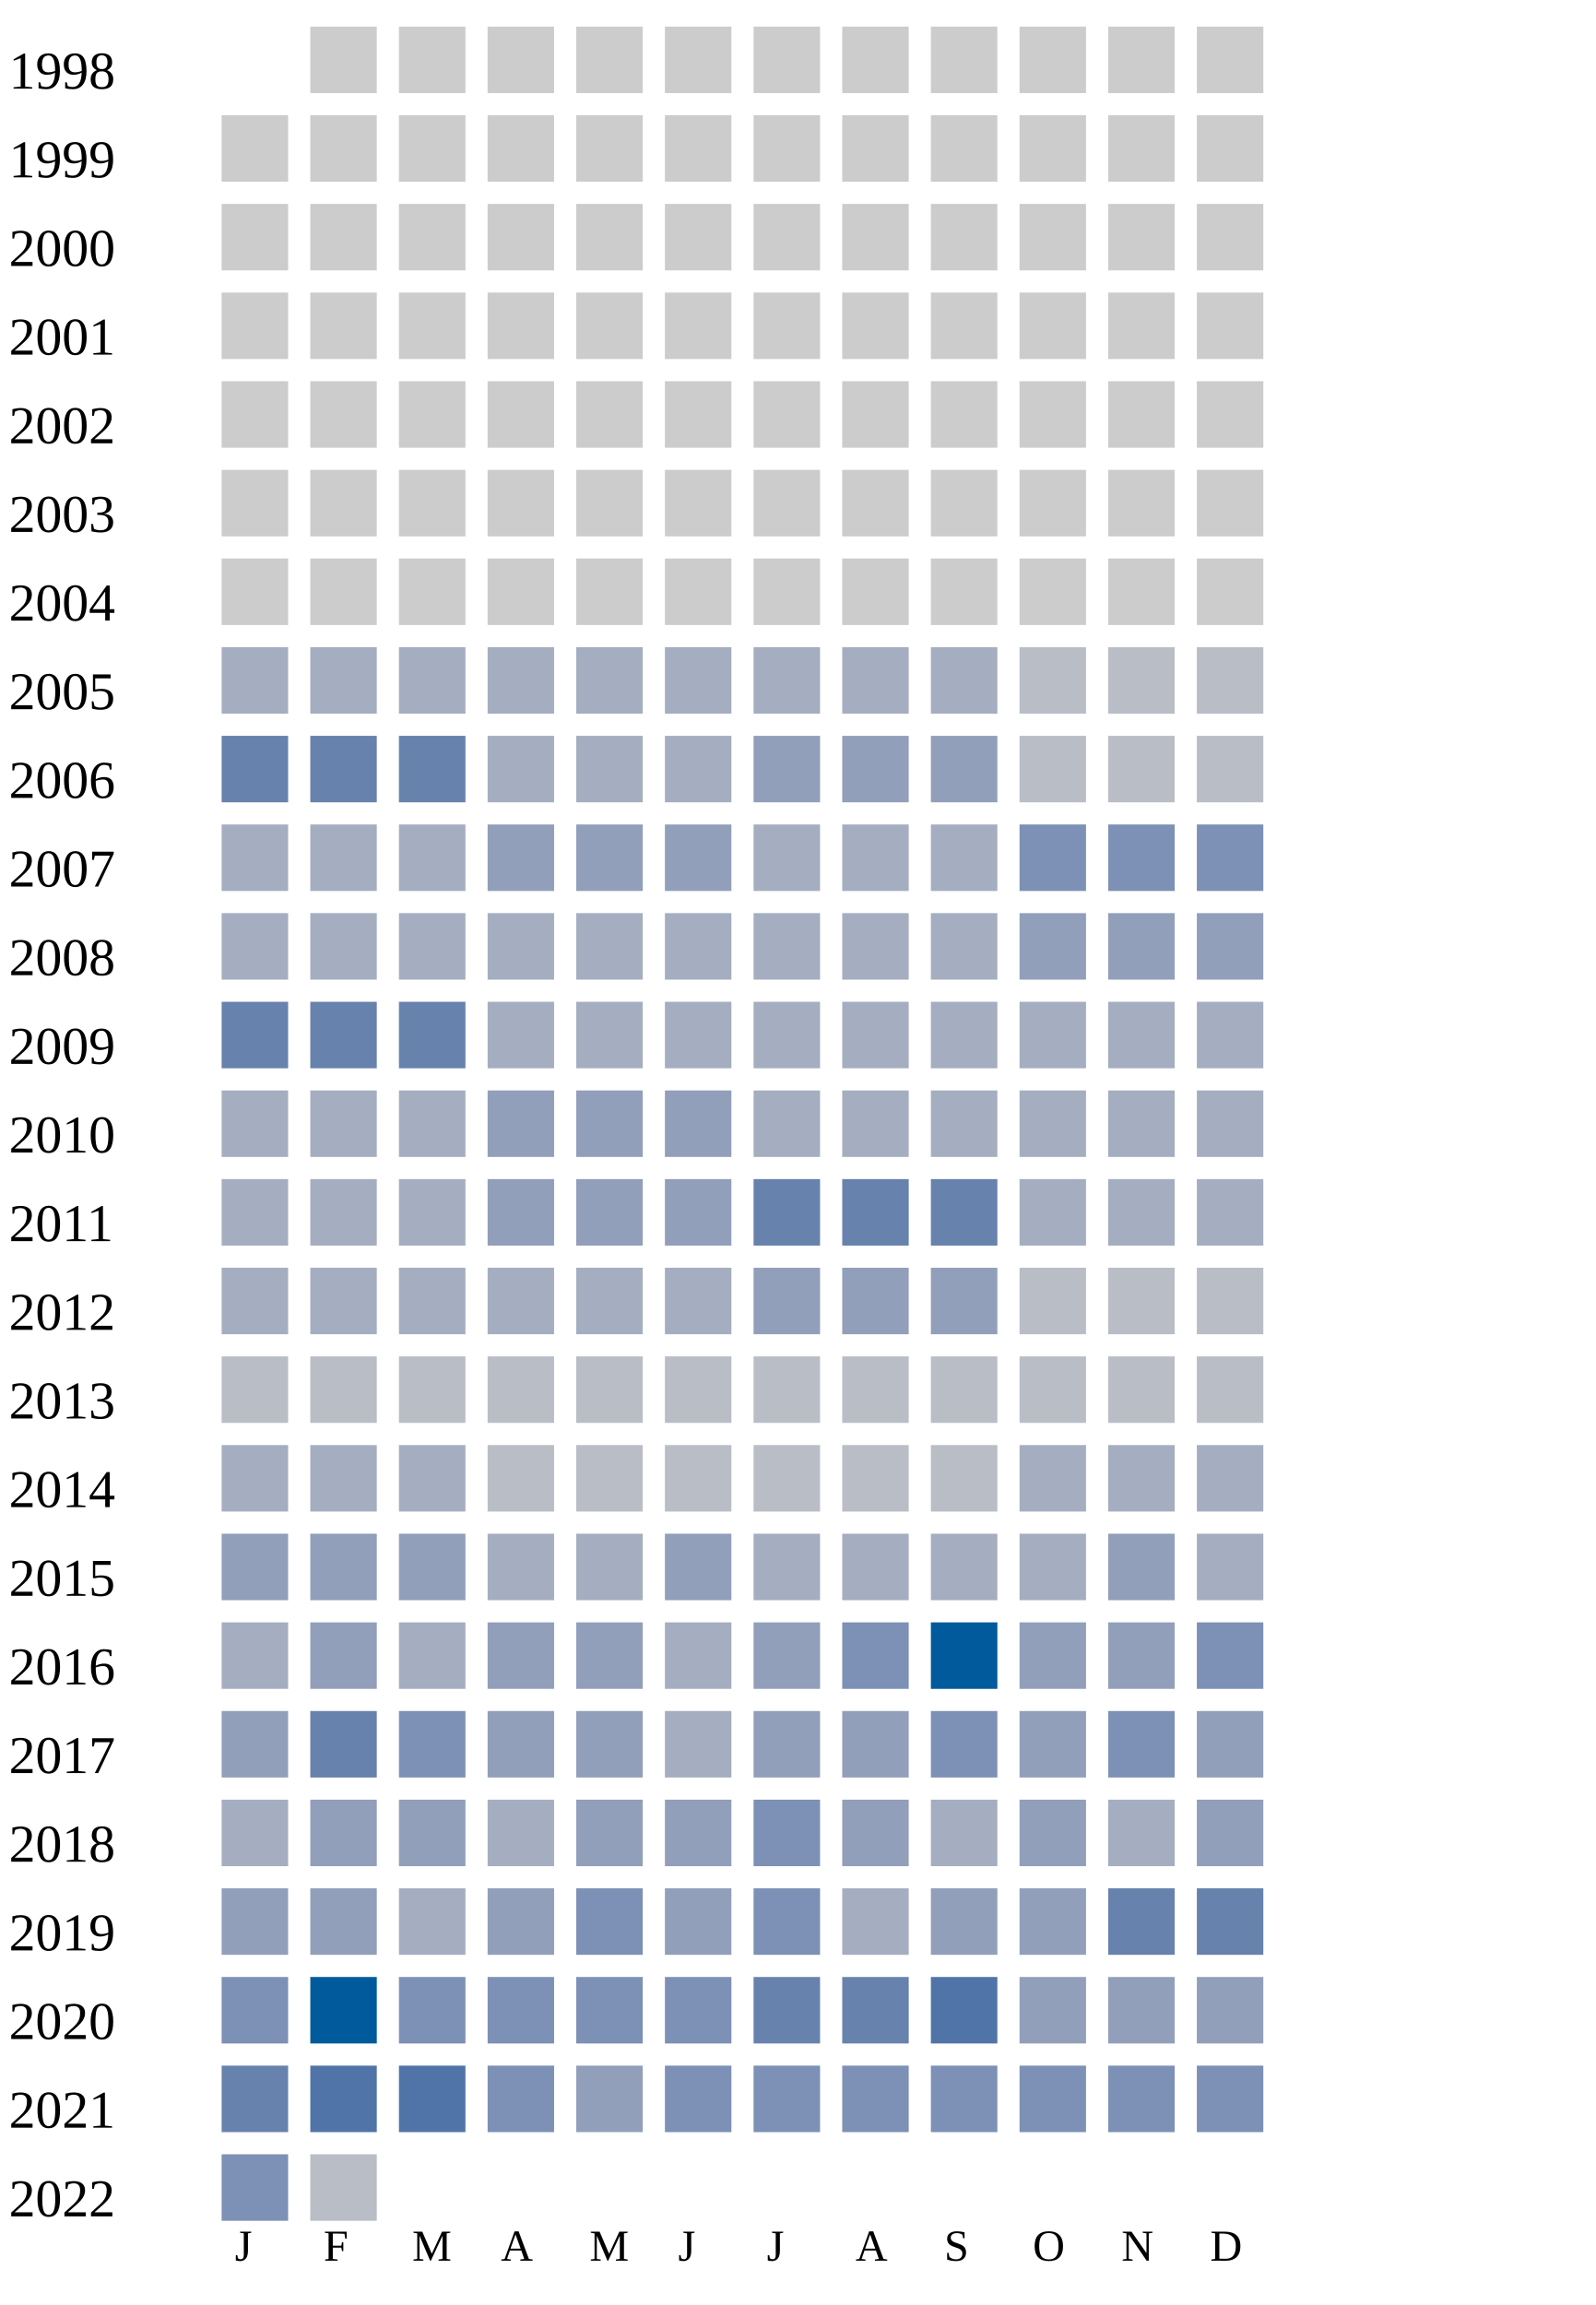
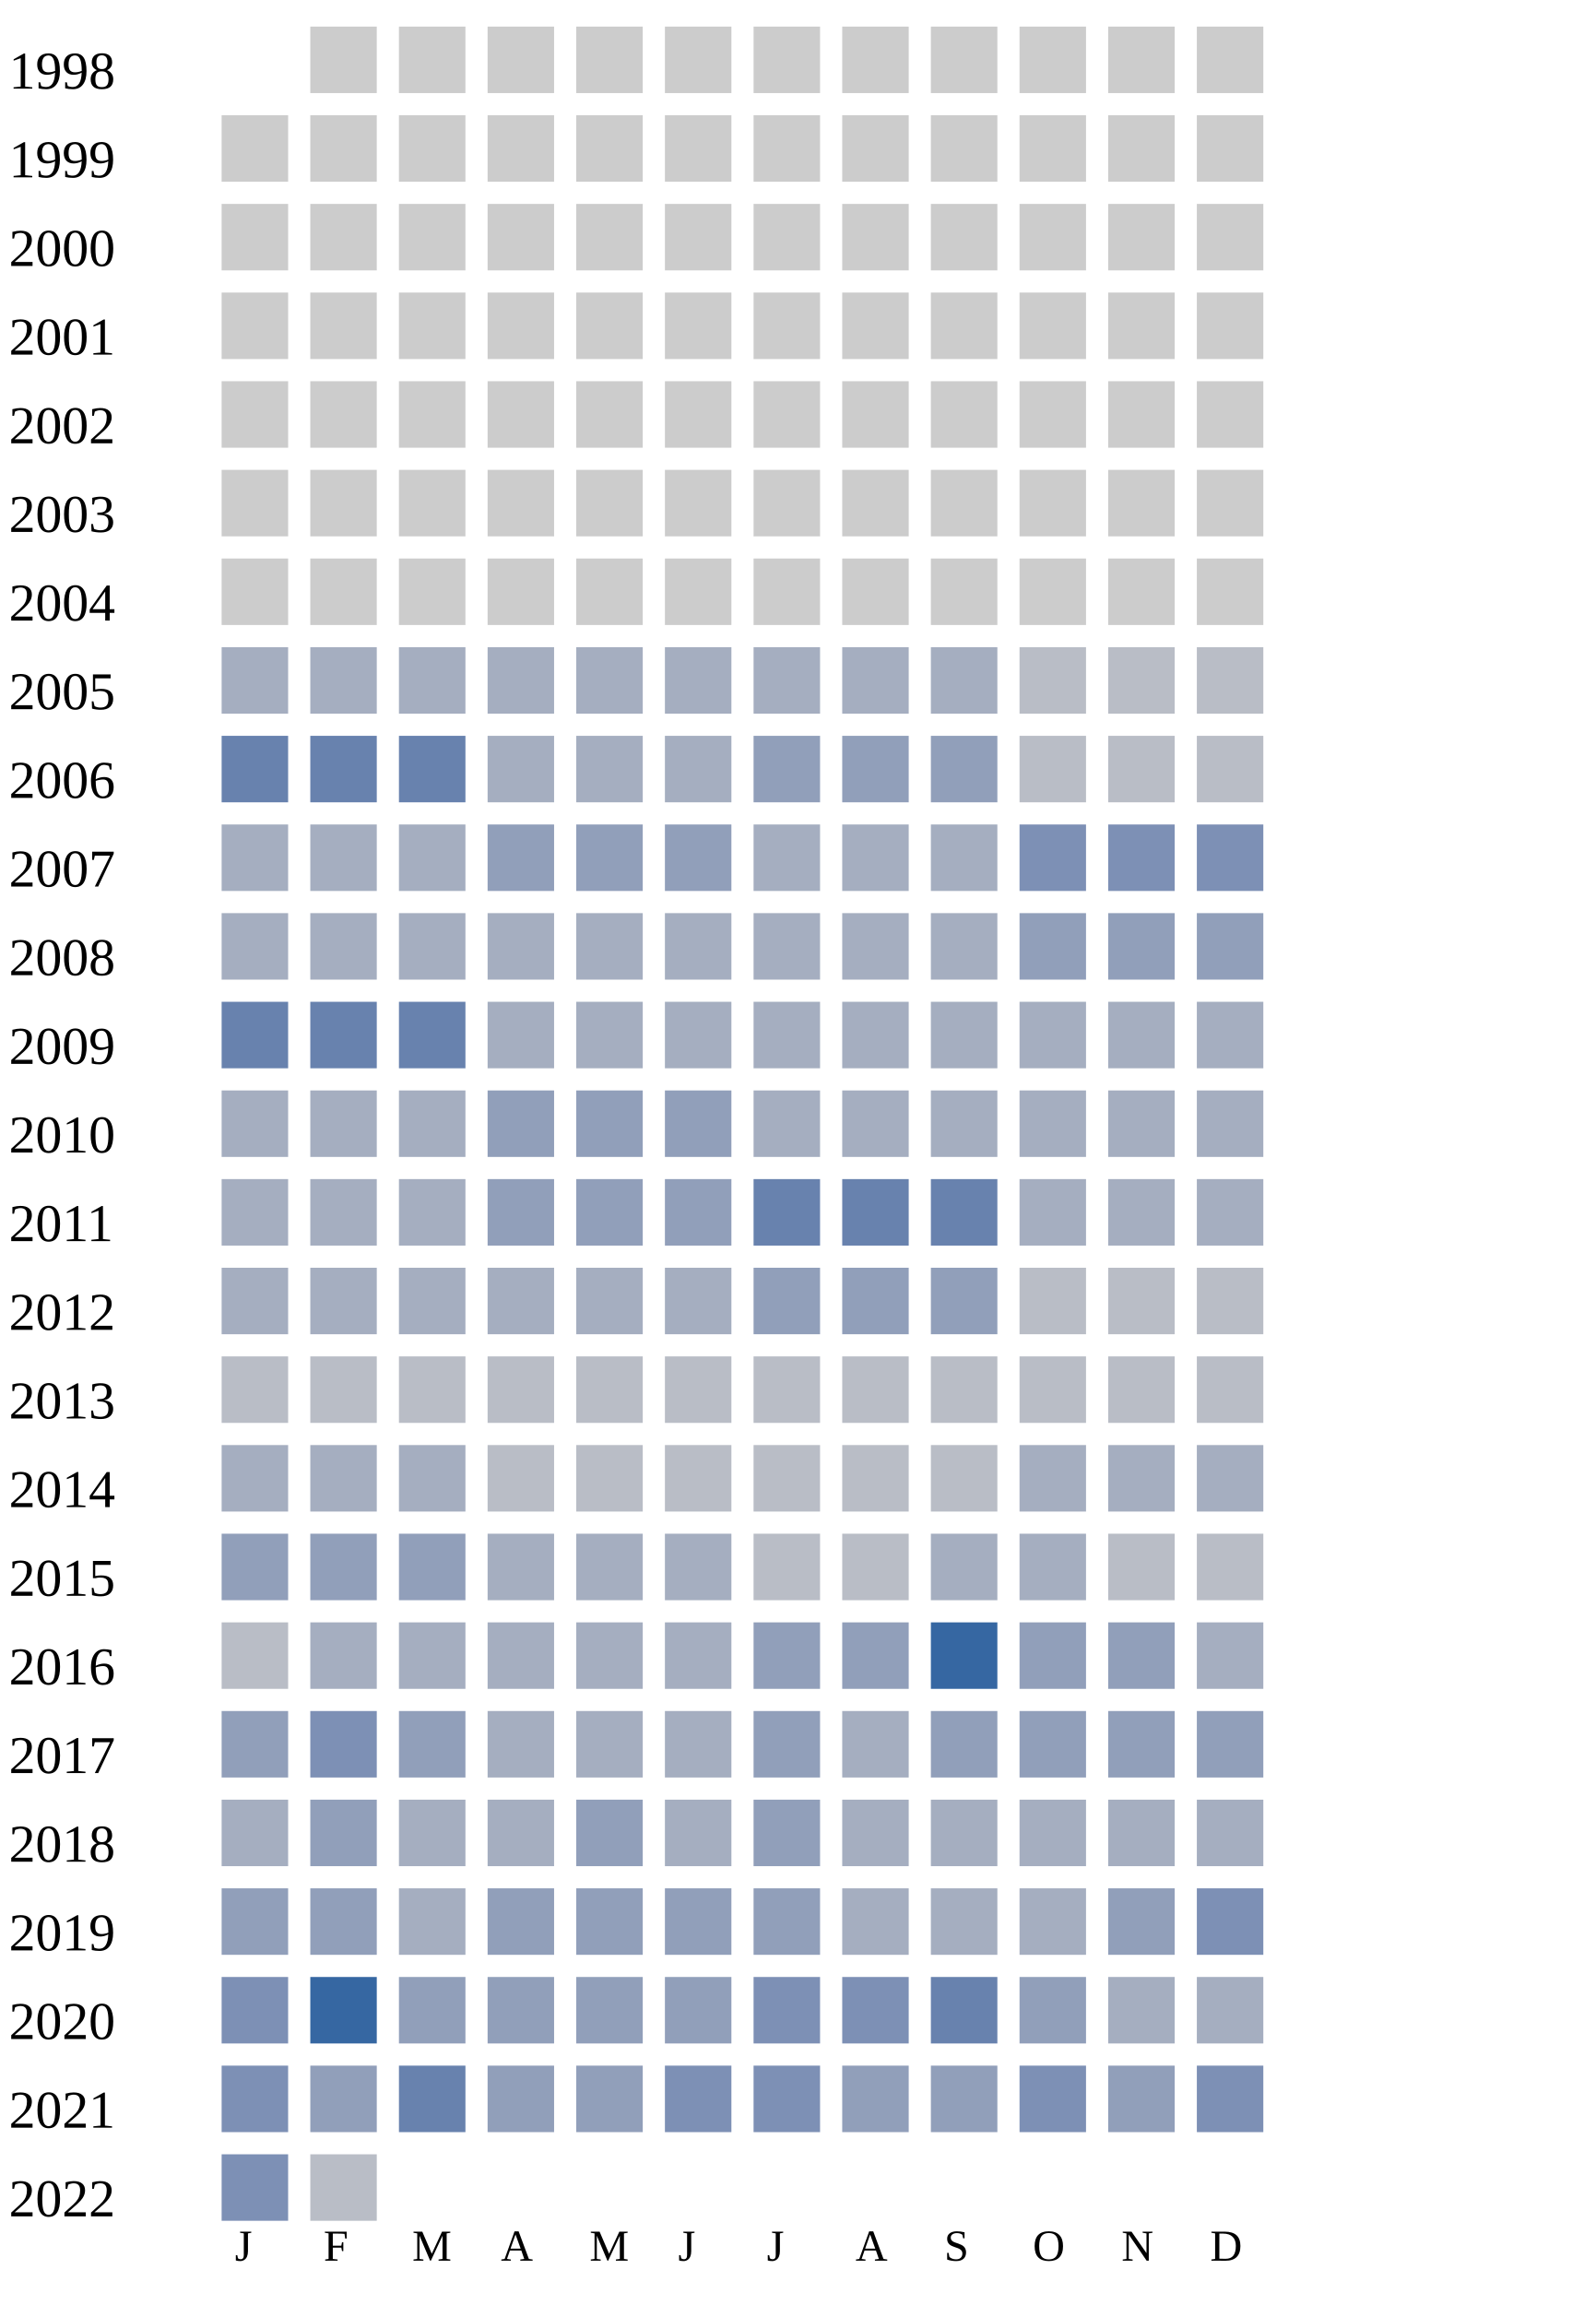
<svg xmlns="http://www.w3.org/2000/svg" width="360" height="520">
  <g transform="translate(0 0)">
    <text x="2" y="20">1998</text>
    <rect x="70" y="6" width="15" height="15" fill="#cccccc" />
    <rect x="90" y="6" width="15" height="15" fill="#cccccc" />
    <rect x="110" y="6" width="15" height="15" fill="#cccccc" />
    <rect x="130" y="6" width="15" height="15" fill="#cccccc" />
    <rect x="150" y="6" width="15" height="15" fill="#cccccc" />
    <rect x="170" y="6" width="15" height="15" fill="#cccccc" />
    <rect x="190" y="6" width="15" height="15" fill="#cccccc" />
    <rect x="210" y="6" width="15" height="15" fill="#cccccc" />
    <rect x="230" y="6" width="15" height="15" fill="#cccccc" />
    <rect x="250" y="6" width="15" height="15" fill="#cccccc" />
    <rect x="270" y="6" width="15" height="15" fill="#cccccc" />
  </g>
  <g transform="translate(0 20)">
    <text x="2" y="20">1999</text>
    <rect x="50" y="6" width="15" height="15" fill="#cccccc" />
    <rect x="70" y="6" width="15" height="15" fill="#cccccc" />
    <rect x="90" y="6" width="15" height="15" fill="#cccccc" />
    <rect x="110" y="6" width="15" height="15" fill="#cccccc" />
    <rect x="130" y="6" width="15" height="15" fill="#cccccc" />
    <rect x="150" y="6" width="15" height="15" fill="#cccccc" />
    <rect x="170" y="6" width="15" height="15" fill="#cccccc" />
    <rect x="190" y="6" width="15" height="15" fill="#cccccc" />
    <rect x="210" y="6" width="15" height="15" fill="#cccccc" />
    <rect x="230" y="6" width="15" height="15" fill="#cccccc" />
    <rect x="250" y="6" width="15" height="15" fill="#cccccc" />
    <rect x="270" y="6" width="15" height="15" fill="#cccccc" />
  </g>
  <g transform="translate(0 40)">
    <text x="2" y="20">2000</text>
    <rect x="50" y="6" width="15" height="15" fill="#cccccc" />
    <rect x="70" y="6" width="15" height="15" fill="#cccccc" />
    <rect x="90" y="6" width="15" height="15" fill="#cccccc" />
    <rect x="110" y="6" width="15" height="15" fill="#cccccc" />
    <rect x="130" y="6" width="15" height="15" fill="#cccccc" />
    <rect x="150" y="6" width="15" height="15" fill="#cccccc" />
    <rect x="170" y="6" width="15" height="15" fill="#cccccc" />
    <rect x="190" y="6" width="15" height="15" fill="#cccccc" />
    <rect x="210" y="6" width="15" height="15" fill="#cccccc" />
    <rect x="230" y="6" width="15" height="15" fill="#cccccc" />
    <rect x="250" y="6" width="15" height="15" fill="#cccccc" />
    <rect x="270" y="6" width="15" height="15" fill="#cccccc" />
  </g>
  <g transform="translate(0 60)">
    <text x="2" y="20">2001</text>
    <rect x="50" y="6" width="15" height="15" fill="#cccccc" />
    <rect x="70" y="6" width="15" height="15" fill="#cccccc" />
    <rect x="90" y="6" width="15" height="15" fill="#cccccc" />
    <rect x="110" y="6" width="15" height="15" fill="#cccccc" />
    <rect x="130" y="6" width="15" height="15" fill="#cccccc" />
    <rect x="150" y="6" width="15" height="15" fill="#cccccc" />
    <rect x="170" y="6" width="15" height="15" fill="#cccccc" />
    <rect x="190" y="6" width="15" height="15" fill="#cccccc" />
    <rect x="210" y="6" width="15" height="15" fill="#cccccc" />
    <rect x="230" y="6" width="15" height="15" fill="#cccccc" />
    <rect x="250" y="6" width="15" height="15" fill="#cccccc" />
    <rect x="270" y="6" width="15" height="15" fill="#cccccc" />
  </g>
  <g transform="translate(0 80)">
    <text x="2" y="20">2002</text>
    <rect x="50" y="6" width="15" height="15" fill="#cccccc" />
    <rect x="70" y="6" width="15" height="15" fill="#cccccc" />
    <rect x="90" y="6" width="15" height="15" fill="#cccccc" />
    <rect x="110" y="6" width="15" height="15" fill="#cccccc" />
    <rect x="130" y="6" width="15" height="15" fill="#cccccc" />
    <rect x="150" y="6" width="15" height="15" fill="#cccccc" />
    <rect x="170" y="6" width="15" height="15" fill="#cccccc" />
    <rect x="190" y="6" width="15" height="15" fill="#cccccc" />
    <rect x="210" y="6" width="15" height="15" fill="#cccccc" />
    <rect x="230" y="6" width="15" height="15" fill="#cccccc" />
    <rect x="250" y="6" width="15" height="15" fill="#cccccc" />
    <rect x="270" y="6" width="15" height="15" fill="#cccccc" />
  </g>
  <g transform="translate(0 100)">
    <text x="2" y="20">2003</text>
    <rect x="50" y="6" width="15" height="15" fill="#cccccc" />
    <rect x="70" y="6" width="15" height="15" fill="#cccccc" />
    <rect x="90" y="6" width="15" height="15" fill="#cccccc" />
    <rect x="110" y="6" width="15" height="15" fill="#cccccc" />
    <rect x="130" y="6" width="15" height="15" fill="#cccccc" />
    <rect x="150" y="6" width="15" height="15" fill="#cccccc" />
    <rect x="170" y="6" width="15" height="15" fill="#cccccc" />
    <rect x="190" y="6" width="15" height="15" fill="#cccccc" />
    <rect x="210" y="6" width="15" height="15" fill="#cccccc" />
    <rect x="230" y="6" width="15" height="15" fill="#cccccc" />
    <rect x="250" y="6" width="15" height="15" fill="#cccccc" />
    <rect x="270" y="6" width="15" height="15" fill="#cccccc" />
  </g>
  <g transform="translate(0 120)">
    <text x="2" y="20">2004</text>
    <rect x="50" y="6" width="15" height="15" fill="#cccccc" />
    <rect x="70" y="6" width="15" height="15" fill="#cccccc" />
    <rect x="90" y="6" width="15" height="15" fill="#cccccc" />
    <rect x="110" y="6" width="15" height="15" fill="#cccccc" />
    <rect x="130" y="6" width="15" height="15" fill="#cccccc" />
    <rect x="150" y="6" width="15" height="15" fill="#cccccc" />
    <rect x="170" y="6" width="15" height="15" fill="#cccccc" />
    <rect x="190" y="6" width="15" height="15" fill="#cccccc" />
    <rect x="210" y="6" width="15" height="15" fill="#cccccc" />
    <rect x="230" y="6" width="15" height="15" fill="#cccccc" />
    <rect x="250" y="6" width="15" height="15" fill="#cccccc" />
    <rect x="270" y="6" width="15" height="15" fill="#cccccc" />
  </g>
  <g transform="translate(0 140)">
    <text x="2" y="20">2005</text>
    <rect x="50" y="6" width="15" height="15" fill="#a5aec0" />
    <rect x="70" y="6" width="15" height="15" fill="#a5aec0" />
    <rect x="90" y="6" width="15" height="15" fill="#a5aec0" />
    <rect x="110" y="6" width="15" height="15" fill="#a5aec0" />
    <rect x="130" y="6" width="15" height="15" fill="#a5aec0" />
    <rect x="150" y="6" width="15" height="15" fill="#a5aec0" />
    <rect x="170" y="6" width="15" height="15" fill="#a5aec0" />
    <rect x="190" y="6" width="15" height="15" fill="#a5aec0" />
    <rect x="210" y="6" width="15" height="15" fill="#a5aec0" />
    <rect x="230" y="6" width="15" height="15" fill="#b9bdc6" />
    <rect x="250" y="6" width="15" height="15" fill="#b9bdc6" />
    <rect x="270" y="6" width="15" height="15" fill="#b9bdc6" />
  </g>
  <g transform="translate(0 160)">
    <text x="2" y="20">2006</text>
    <rect x="50" y="6" width="15" height="15" fill="#6882ae" />
    <rect x="70" y="6" width="15" height="15" fill="#6882ae" />
    <rect x="90" y="6" width="15" height="15" fill="#6882ae" />
    <rect x="110" y="6" width="15" height="15" fill="#a5aec0" />
    <rect x="130" y="6" width="15" height="15" fill="#a5aec0" />
    <rect x="150" y="6" width="15" height="15" fill="#a5aec0" />
    <rect x="170" y="6" width="15" height="15" fill="#919fba" />
    <rect x="190" y="6" width="15" height="15" fill="#919fba" />
    <rect x="210" y="6" width="15" height="15" fill="#919fba" />
    <rect x="230" y="6" width="15" height="15" fill="#b9bdc6" />
    <rect x="250" y="6" width="15" height="15" fill="#b9bdc6" />
    <rect x="270" y="6" width="15" height="15" fill="#b9bdc6" />
  </g>
  <g transform="translate(0 180)">
    <text x="2" y="20">2007</text>
    <rect x="50" y="6" width="15" height="15" fill="#a5aec0" />
    <rect x="70" y="6" width="15" height="15" fill="#a5aec0" />
    <rect x="90" y="6" width="15" height="15" fill="#a5aec0" />
    <rect x="110" y="6" width="15" height="15" fill="#919fba" />
    <rect x="130" y="6" width="15" height="15" fill="#919fba" />
    <rect x="150" y="6" width="15" height="15" fill="#919fba" />
    <rect x="170" y="6" width="15" height="15" fill="#a5aec0" />
    <rect x="190" y="6" width="15" height="15" fill="#a5aec0" />
    <rect x="210" y="6" width="15" height="15" fill="#a5aec0" />
    <rect x="230" y="6" width="15" height="15" fill="#7d90b5" />
    <rect x="250" y="6" width="15" height="15" fill="#7d90b5" />
    <rect x="270" y="6" width="15" height="15" fill="#7d90b5" />
  </g>
  <g transform="translate(0 200)">
    <text x="2" y="20">2008</text>
    <rect x="50" y="6" width="15" height="15" fill="#a5aec0" />
    <rect x="70" y="6" width="15" height="15" fill="#a5aec0" />
    <rect x="90" y="6" width="15" height="15" fill="#a5aec0" />
    <rect x="110" y="6" width="15" height="15" fill="#a5aec0" />
    <rect x="130" y="6" width="15" height="15" fill="#a5aec0" />
    <rect x="150" y="6" width="15" height="15" fill="#a5aec0" />
    <rect x="170" y="6" width="15" height="15" fill="#a5aec0" />
    <rect x="190" y="6" width="15" height="15" fill="#a5aec0" />
    <rect x="210" y="6" width="15" height="15" fill="#a5aec0" />
    <rect x="230" y="6" width="15" height="15" fill="#919fba" />
    <rect x="250" y="6" width="15" height="15" fill="#919fba" />
    <rect x="270" y="6" width="15" height="15" fill="#919fba" />
  </g>
  <g transform="translate(0 220)">
    <text x="2" y="20">2009</text>
    <rect x="50" y="6" width="15" height="15" fill="#6882ae" />
    <rect x="70" y="6" width="15" height="15" fill="#6882ae" />
    <rect x="90" y="6" width="15" height="15" fill="#6882ae" />
    <rect x="110" y="6" width="15" height="15" fill="#a5aec0" />
    <rect x="130" y="6" width="15" height="15" fill="#a5aec0" />
    <rect x="150" y="6" width="15" height="15" fill="#a5aec0" />
    <rect x="170" y="6" width="15" height="15" fill="#a5aec0" />
    <rect x="190" y="6" width="15" height="15" fill="#a5aec0" />
    <rect x="210" y="6" width="15" height="15" fill="#a5aec0" />
    <rect x="230" y="6" width="15" height="15" fill="#a5aec0" />
    <rect x="250" y="6" width="15" height="15" fill="#a5aec0" />
    <rect x="270" y="6" width="15" height="15" fill="#a5aec0" />
  </g>
  <g transform="translate(0 240)">
    <text x="2" y="20">2010</text>
    <rect x="50" y="6" width="15" height="15" fill="#a5aec0" />
    <rect x="70" y="6" width="15" height="15" fill="#a5aec0" />
    <rect x="90" y="6" width="15" height="15" fill="#a5aec0" />
    <rect x="110" y="6" width="15" height="15" fill="#919fba" />
    <rect x="130" y="6" width="15" height="15" fill="#919fba" />
    <rect x="150" y="6" width="15" height="15" fill="#919fba" />
    <rect x="170" y="6" width="15" height="15" fill="#a5aec0" />
    <rect x="190" y="6" width="15" height="15" fill="#a5aec0" />
    <rect x="210" y="6" width="15" height="15" fill="#a5aec0" />
    <rect x="230" y="6" width="15" height="15" fill="#a5aec0" />
    <rect x="250" y="6" width="15" height="15" fill="#a5aec0" />
    <rect x="270" y="6" width="15" height="15" fill="#a5aec0" />
  </g>
  <g transform="translate(0 260)">
    <text x="2" y="20">2011</text>
    <rect x="50" y="6" width="15" height="15" fill="#a5aec0" />
    <rect x="70" y="6" width="15" height="15" fill="#a5aec0" />
    <rect x="90" y="6" width="15" height="15" fill="#a5aec0" />
    <rect x="110" y="6" width="15" height="15" fill="#919fba" />
    <rect x="130" y="6" width="15" height="15" fill="#919fba" />
    <rect x="150" y="6" width="15" height="15" fill="#919fba" />
    <rect x="170" y="6" width="15" height="15" fill="#6882ae" />
    <rect x="190" y="6" width="15" height="15" fill="#6882ae" />
    <rect x="210" y="6" width="15" height="15" fill="#6882ae" />
    <rect x="230" y="6" width="15" height="15" fill="#a5aec0" />
    <rect x="250" y="6" width="15" height="15" fill="#a5aec0" />
    <rect x="270" y="6" width="15" height="15" fill="#a5aec0" />
  </g>
  <g transform="translate(0 280)">
    <text x="2" y="20">2012</text>
    <rect x="50" y="6" width="15" height="15" fill="#a5aec0" />
    <rect x="70" y="6" width="15" height="15" fill="#a5aec0" />
    <rect x="90" y="6" width="15" height="15" fill="#a5aec0" />
    <rect x="110" y="6" width="15" height="15" fill="#a5aec0" />
    <rect x="130" y="6" width="15" height="15" fill="#a5aec0" />
    <rect x="150" y="6" width="15" height="15" fill="#a5aec0" />
    <rect x="170" y="6" width="15" height="15" fill="#919fba" />
    <rect x="190" y="6" width="15" height="15" fill="#919fba" />
    <rect x="210" y="6" width="15" height="15" fill="#919fba" />
    <rect x="230" y="6" width="15" height="15" fill="#b9bdc6" />
    <rect x="250" y="6" width="15" height="15" fill="#b9bdc6" />
    <rect x="270" y="6" width="15" height="15" fill="#b9bdc6" />
  </g>
  <g transform="translate(0 300)">
    <text x="2" y="20">2013</text>
    <rect x="50" y="6" width="15" height="15" fill="#b9bdc6" />
    <rect x="70" y="6" width="15" height="15" fill="#b9bdc6" />
    <rect x="90" y="6" width="15" height="15" fill="#b9bdc6" />
    <rect x="110" y="6" width="15" height="15" fill="#b9bdc6" />
    <rect x="130" y="6" width="15" height="15" fill="#b9bdc6" />
    <rect x="150" y="6" width="15" height="15" fill="#b9bdc6" />
    <rect x="170" y="6" width="15" height="15" fill="#b9bdc6" />
    <rect x="190" y="6" width="15" height="15" fill="#b9bdc6" />
    <rect x="210" y="6" width="15" height="15" fill="#b9bdc6" />
    <rect x="230" y="6" width="15" height="15" fill="#b9bdc6" />
    <rect x="250" y="6" width="15" height="15" fill="#b9bdc6" />
    <rect x="270" y="6" width="15" height="15" fill="#b9bdc6" />
  </g>
  <g transform="translate(0 320)">
    <text x="2" y="20">2014</text>
    <rect x="50" y="6" width="15" height="15" fill="#a5aec0" />
    <rect x="70" y="6" width="15" height="15" fill="#a5aec0" />
    <rect x="90" y="6" width="15" height="15" fill="#a5aec0" />
    <rect x="110" y="6" width="15" height="15" fill="#b9bdc6" />
    <rect x="130" y="6" width="15" height="15" fill="#b9bdc6" />
    <rect x="150" y="6" width="15" height="15" fill="#b9bdc6" />
    <rect x="170" y="6" width="15" height="15" fill="#b9bdc6" />
    <rect x="190" y="6" width="15" height="15" fill="#b9bdc6" />
    <rect x="210" y="6" width="15" height="15" fill="#b9bdc6" />
    <rect x="230" y="6" width="15" height="15" fill="#a5aec0" />
    <rect x="250" y="6" width="15" height="15" fill="#a5aec0" />
    <rect x="270" y="6" width="15" height="15" fill="#a5aec0" />
  </g>
  <g transform="translate(0 340)">
    <text x="2" y="20">2015</text>
    <rect x="50" y="6" width="15" height="15" fill="#919fba" />
    <rect x="70" y="6" width="15" height="15" fill="#919fba" />
    <rect x="90" y="6" width="15" height="15" fill="#919fba" />
    <rect x="110" y="6" width="15" height="15" fill="#a5aec0" />
    <rect x="130" y="6" width="15" height="15" fill="#a5aec0" />
-     <rect x="150" y="6" width="15" height="15" fill="#919fba" />
-     <rect x="170" y="6" width="15" height="15" fill="#a5aec0" />
-     <rect x="190" y="6" width="15" height="15" fill="#a5aec0" />
-     <rect x="210" y="6" width="15" height="15" fill="#a5aec0" />
-     <rect x="230" y="6" width="15" height="15" fill="#a5aec0" />
-     <rect x="250" y="6" width="15" height="15" fill="#919fba" />
-     <rect x="270" y="6" width="15" height="15" fill="#a5aec0" />
+     <rect x="150" y="6" width="15" height="15" fill="#a5aec0" />
+     <rect x="170" y="6" width="15" height="15" fill="#b9bdc6" />
+     <rect x="190" y="6" width="15" height="15" fill="#b9bdc6" />
+     <rect x="210" y="6" width="15" height="15" fill="#a5aec0" />
+     <rect x="230" y="6" width="15" height="15" fill="#a5aec0" />
+     <rect x="250" y="6" width="15" height="15" fill="#b9bdc6" />
+     <rect x="270" y="6" width="15" height="15" fill="#b9bdc6" />
  </g>
  <g transform="translate(0 360)">
    <text x="2" y="20">2016</text>
-     <rect x="50" y="6" width="15" height="15" fill="#a5aec0" />
-     <rect x="70" y="6" width="15" height="15" fill="#919fba" />
-     <rect x="90" y="6" width="15" height="15" fill="#a5aec0" />
-     <rect x="110" y="6" width="15" height="15" fill="#919fba" />
-     <rect x="130" y="6" width="15" height="15" fill="#919fba" />
-     <rect x="150" y="6" width="15" height="15" fill="#a5aec0" />
-     <rect x="170" y="6" width="15" height="15" fill="#919fba" />
-     <rect x="190" y="6" width="15" height="15" fill="#7d90b5" />
-     <rect x="210" y="6" width="15" height="15" fill="#005a9c" />
+     <rect x="50" y="6" width="15" height="15" fill="#b9bdc6" />
+     <rect x="70" y="6" width="15" height="15" fill="#a5aec0" />
+     <rect x="90" y="6" width="15" height="15" fill="#a5aec0" />
+     <rect x="110" y="6" width="15" height="15" fill="#a5aec0" />
+     <rect x="130" y="6" width="15" height="15" fill="#a5aec0" />
+     <rect x="150" y="6" width="15" height="15" fill="#a5aec0" />
+     <rect x="170" y="6" width="15" height="15" fill="#919fba" />
+     <rect x="190" y="6" width="15" height="15" fill="#919fba" />
+     <rect x="210" y="6" width="15" height="15" fill="#3667a2" />
    <rect x="230" y="6" width="15" height="15" fill="#919fba" />
    <rect x="250" y="6" width="15" height="15" fill="#919fba" />
-     <rect x="270" y="6" width="15" height="15" fill="#7d90b5" />
+     <rect x="270" y="6" width="15" height="15" fill="#a5aec0" />
  </g>
  <g transform="translate(0 380)">
    <text x="2" y="20">2017</text>
    <rect x="50" y="6" width="15" height="15" fill="#919fba" />
-     <rect x="70" y="6" width="15" height="15" fill="#6882ae" />
-     <rect x="90" y="6" width="15" height="15" fill="#7d90b5" />
-     <rect x="110" y="6" width="15" height="15" fill="#919fba" />
-     <rect x="130" y="6" width="15" height="15" fill="#919fba" />
-     <rect x="150" y="6" width="15" height="15" fill="#a5aec0" />
-     <rect x="170" y="6" width="15" height="15" fill="#919fba" />
-     <rect x="190" y="6" width="15" height="15" fill="#919fba" />
-     <rect x="210" y="6" width="15" height="15" fill="#7d90b5" />
+     <rect x="70" y="6" width="15" height="15" fill="#7d90b5" />
+     <rect x="90" y="6" width="15" height="15" fill="#919fba" />
+     <rect x="110" y="6" width="15" height="15" fill="#a5aec0" />
+     <rect x="130" y="6" width="15" height="15" fill="#a5aec0" />
+     <rect x="150" y="6" width="15" height="15" fill="#a5aec0" />
+     <rect x="170" y="6" width="15" height="15" fill="#919fba" />
+     <rect x="190" y="6" width="15" height="15" fill="#a5aec0" />
+     <rect x="210" y="6" width="15" height="15" fill="#919fba" />
    <rect x="230" y="6" width="15" height="15" fill="#919fba" />
-     <rect x="250" y="6" width="15" height="15" fill="#7d90b5" />
+     <rect x="250" y="6" width="15" height="15" fill="#919fba" />
    <rect x="270" y="6" width="15" height="15" fill="#919fba" />
  </g>
  <g transform="translate(0 400)">
    <text x="2" y="20">2018</text>
    <rect x="50" y="6" width="15" height="15" fill="#a5aec0" />
    <rect x="70" y="6" width="15" height="15" fill="#919fba" />
-     <rect x="90" y="6" width="15" height="15" fill="#919fba" />
-     <rect x="110" y="6" width="15" height="15" fill="#a5aec0" />
-     <rect x="130" y="6" width="15" height="15" fill="#919fba" />
-     <rect x="150" y="6" width="15" height="15" fill="#919fba" />
-     <rect x="170" y="6" width="15" height="15" fill="#7d90b5" />
-     <rect x="190" y="6" width="15" height="15" fill="#919fba" />
-     <rect x="210" y="6" width="15" height="15" fill="#a5aec0" />
-     <rect x="230" y="6" width="15" height="15" fill="#919fba" />
-     <rect x="250" y="6" width="15" height="15" fill="#a5aec0" />
-     <rect x="270" y="6" width="15" height="15" fill="#919fba" />
+     <rect x="90" y="6" width="15" height="15" fill="#a5aec0" />
+     <rect x="110" y="6" width="15" height="15" fill="#a5aec0" />
+     <rect x="130" y="6" width="15" height="15" fill="#919fba" />
+     <rect x="150" y="6" width="15" height="15" fill="#a5aec0" />
+     <rect x="170" y="6" width="15" height="15" fill="#919fba" />
+     <rect x="190" y="6" width="15" height="15" fill="#a5aec0" />
+     <rect x="210" y="6" width="15" height="15" fill="#a5aec0" />
+     <rect x="230" y="6" width="15" height="15" fill="#a5aec0" />
+     <rect x="250" y="6" width="15" height="15" fill="#a5aec0" />
+     <rect x="270" y="6" width="15" height="15" fill="#a5aec0" />
  </g>
  <g transform="translate(0 420)">
    <text x="2" y="20">2019</text>
    <rect x="50" y="6" width="15" height="15" fill="#919fba" />
    <rect x="70" y="6" width="15" height="15" fill="#919fba" />
    <rect x="90" y="6" width="15" height="15" fill="#a5aec0" />
    <rect x="110" y="6" width="15" height="15" fill="#919fba" />
-     <rect x="130" y="6" width="15" height="15" fill="#7d90b5" />
-     <rect x="150" y="6" width="15" height="15" fill="#919fba" />
-     <rect x="170" y="6" width="15" height="15" fill="#7d90b5" />
-     <rect x="190" y="6" width="15" height="15" fill="#a5aec0" />
-     <rect x="210" y="6" width="15" height="15" fill="#919fba" />
-     <rect x="230" y="6" width="15" height="15" fill="#919fba" />
-     <rect x="250" y="6" width="15" height="15" fill="#6882ae" />
-     <rect x="270" y="6" width="15" height="15" fill="#6882ae" />
+     <rect x="130" y="6" width="15" height="15" fill="#919fba" />
+     <rect x="150" y="6" width="15" height="15" fill="#919fba" />
+     <rect x="170" y="6" width="15" height="15" fill="#919fba" />
+     <rect x="190" y="6" width="15" height="15" fill="#a5aec0" />
+     <rect x="210" y="6" width="15" height="15" fill="#a5aec0" />
+     <rect x="230" y="6" width="15" height="15" fill="#a5aec0" />
+     <rect x="250" y="6" width="15" height="15" fill="#919fba" />
+     <rect x="270" y="6" width="15" height="15" fill="#7d90b5" />
  </g>
  <g transform="translate(0 440)">
    <text x="2" y="20">2020</text>
    <rect x="50" y="6" width="15" height="15" fill="#7d90b5" />
-     <rect x="70" y="6" width="15" height="15" fill="#005a9c" />
-     <rect x="90" y="6" width="15" height="15" fill="#7d90b5" />
-     <rect x="110" y="6" width="15" height="15" fill="#7d90b5" />
-     <rect x="130" y="6" width="15" height="15" fill="#7d90b5" />
-     <rect x="150" y="6" width="15" height="15" fill="#7d90b5" />
-     <rect x="170" y="6" width="15" height="15" fill="#6882ae" />
-     <rect x="190" y="6" width="15" height="15" fill="#6882ae" />
-     <rect x="210" y="6" width="15" height="15" fill="#5174a8" />
+     <rect x="70" y="6" width="15" height="15" fill="#3667a2" />
+     <rect x="90" y="6" width="15" height="15" fill="#919fba" />
+     <rect x="110" y="6" width="15" height="15" fill="#919fba" />
+     <rect x="130" y="6" width="15" height="15" fill="#919fba" />
+     <rect x="150" y="6" width="15" height="15" fill="#919fba" />
+     <rect x="170" y="6" width="15" height="15" fill="#7d90b5" />
+     <rect x="190" y="6" width="15" height="15" fill="#7d90b5" />
+     <rect x="210" y="6" width="15" height="15" fill="#6882ae" />
    <rect x="230" y="6" width="15" height="15" fill="#919fba" />
-     <rect x="250" y="6" width="15" height="15" fill="#919fba" />
-     <rect x="270" y="6" width="15" height="15" fill="#919fba" />
+     <rect x="250" y="6" width="15" height="15" fill="#a5aec0" />
+     <rect x="270" y="6" width="15" height="15" fill="#a5aec0" />
  </g>
  <g transform="translate(0 460)">
    <text x="2" y="20">2021</text>
-     <rect x="50" y="6" width="15" height="15" fill="#6882ae" />
-     <rect x="70" y="6" width="15" height="15" fill="#5174a8" />
-     <rect x="90" y="6" width="15" height="15" fill="#5174a8" />
-     <rect x="110" y="6" width="15" height="15" fill="#7d90b5" />
+     <rect x="50" y="6" width="15" height="15" fill="#7d90b5" />
+     <rect x="70" y="6" width="15" height="15" fill="#919fba" />
+     <rect x="90" y="6" width="15" height="15" fill="#6882ae" />
+     <rect x="110" y="6" width="15" height="15" fill="#919fba" />
    <rect x="130" y="6" width="15" height="15" fill="#919fba" />
    <rect x="150" y="6" width="15" height="15" fill="#7d90b5" />
    <rect x="170" y="6" width="15" height="15" fill="#7d90b5" />
-     <rect x="190" y="6" width="15" height="15" fill="#7d90b5" />
-     <rect x="210" y="6" width="15" height="15" fill="#7d90b5" />
+     <rect x="190" y="6" width="15" height="15" fill="#919fba" />
+     <rect x="210" y="6" width="15" height="15" fill="#919fba" />
    <rect x="230" y="6" width="15" height="15" fill="#7d90b5" />
-     <rect x="250" y="6" width="15" height="15" fill="#7d90b5" />
+     <rect x="250" y="6" width="15" height="15" fill="#919fba" />
    <rect x="270" y="6" width="15" height="15" fill="#7d90b5" />
  </g>
  <g transform="translate(0 480)">
    <text x="2" y="20">2022</text>
    <rect x="50" y="6" width="15" height="15" fill="#7d90b5" />
    <rect x="70" y="6" width="15" height="15" fill="#b9bdc6" />
  </g>
  <text style="font-size: 10px; text-align: center" x="53" y="510">J</text>
  <text style="font-size: 10px; text-align: center" x="73" y="510">F</text>
  <text style="font-size: 10px; text-align: center" x="93" y="510">M</text>
  <text style="font-size: 10px; text-align: center" x="113" y="510">A</text>
  <text style="font-size: 10px; text-align: center" x="133" y="510">M</text>
  <text style="font-size: 10px; text-align: center" x="153" y="510">J</text>
  <text style="font-size: 10px; text-align: center" x="173" y="510">J</text>
  <text style="font-size: 10px; text-align: center" x="193" y="510">A</text>
  <text style="font-size: 10px; text-align: center" x="213" y="510">S</text>
  <text style="font-size: 10px; text-align: center" x="233" y="510">O</text>
  <text style="font-size: 10px; text-align: center" x="253" y="510">N</text>
  <text style="font-size: 10px; text-align: center" x="273" y="510">D</text>
  <text style="font-size: 10px;" x="155" y="529">Less</text>
  <rect fill="#b9bdc6" width="10" height="10" x="180" y="520" />
  <rect fill="#919fba" width="10" height="10" x="195" y="520" />
  <rect fill="#6882ae" width="10" height="10" x="210" y="520" />
  <rect fill="#005a9c" width="10" height="10" x="225" y="520" />
  <text x="240" y="529" style="font-size: 10px;">More</text>
</svg>
